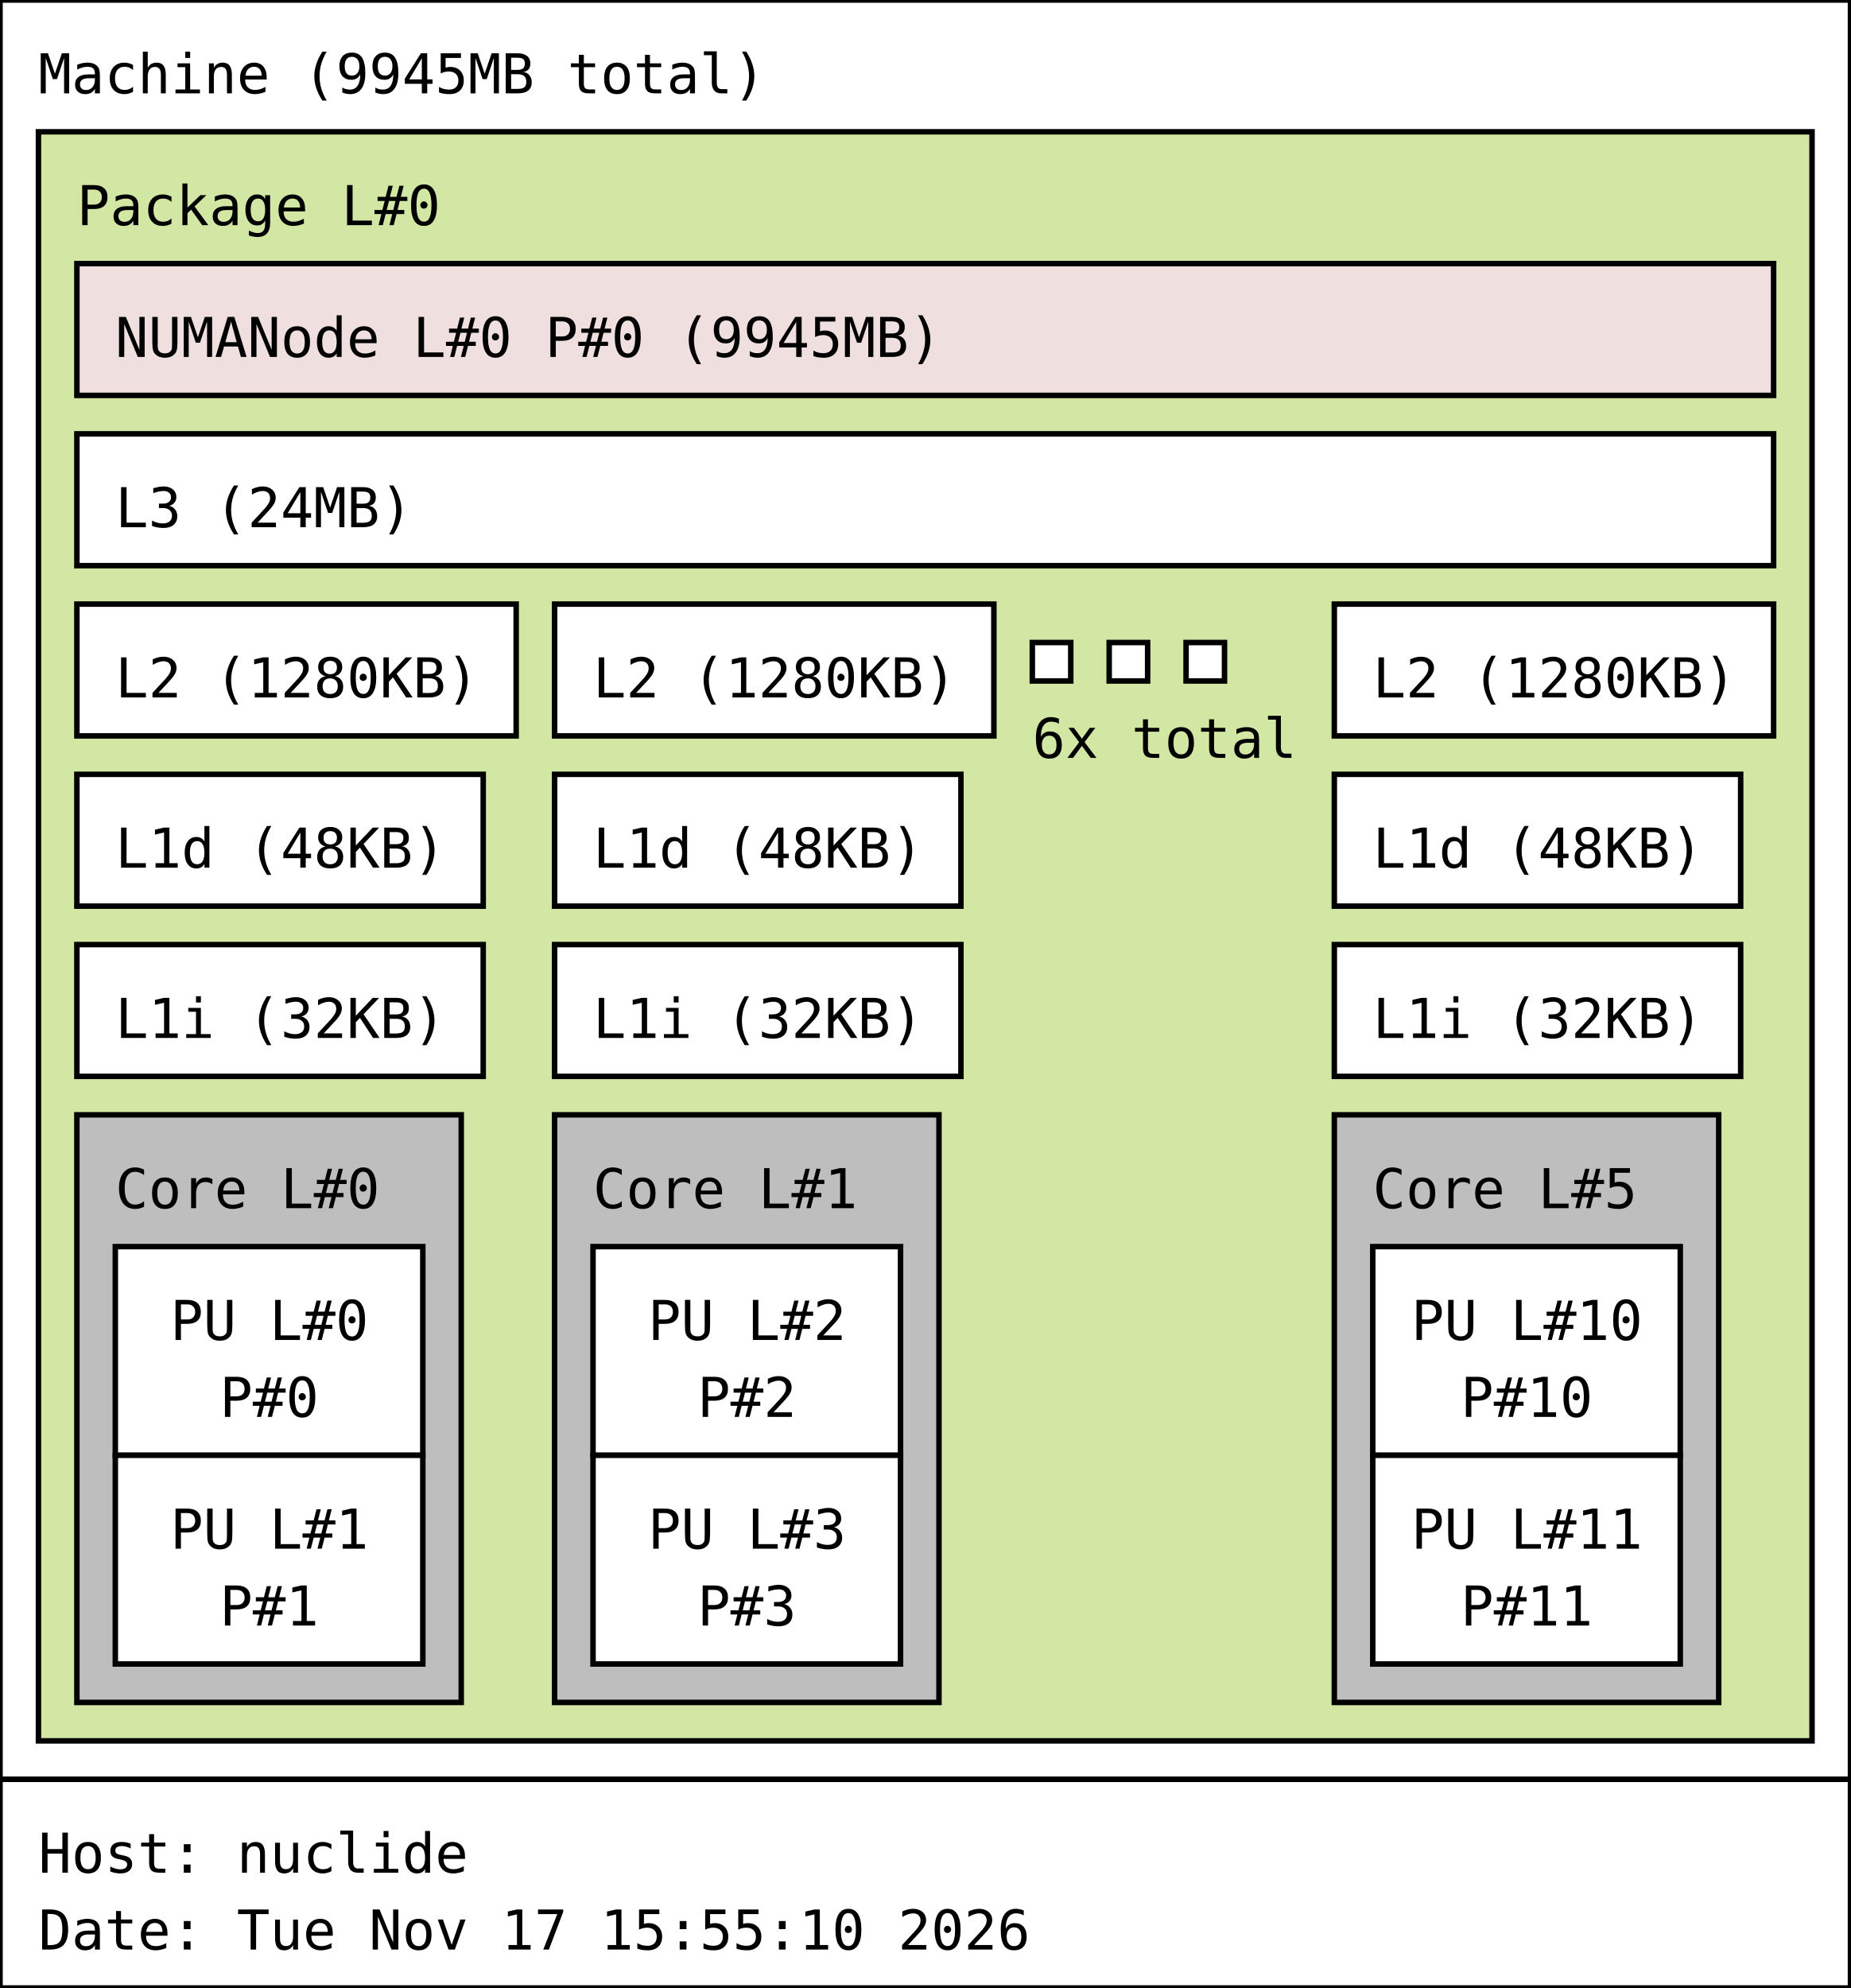
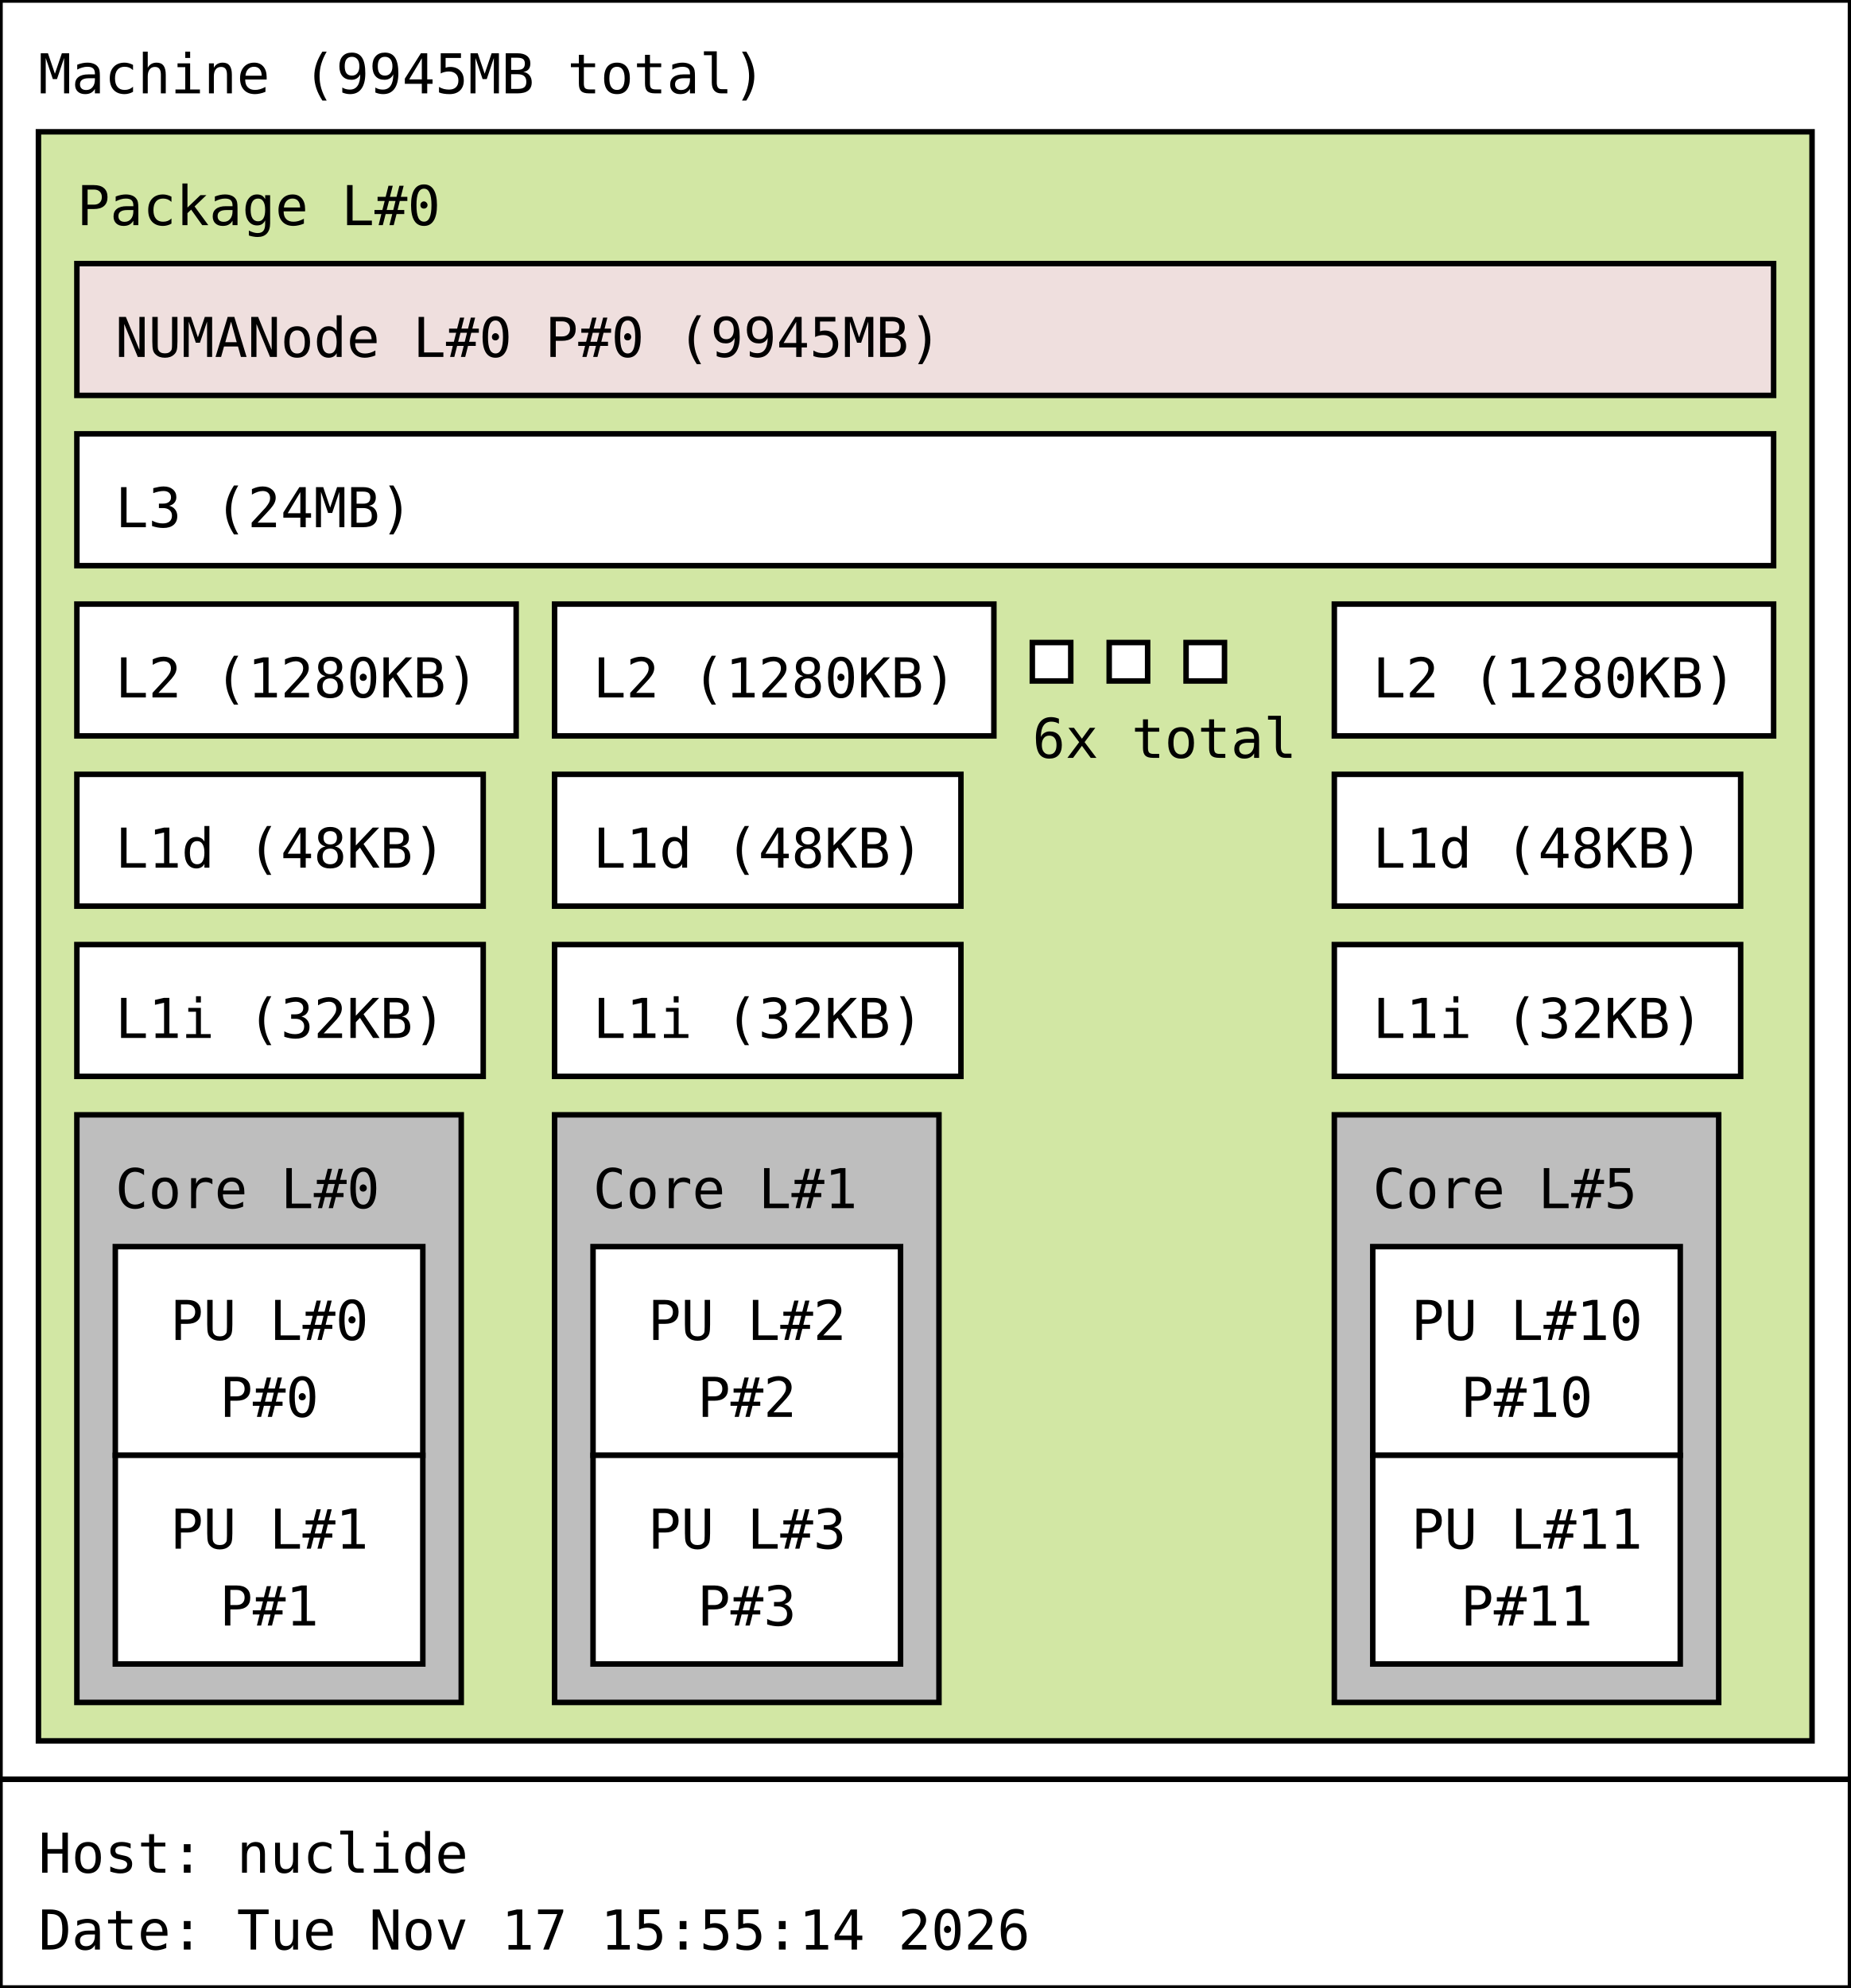
<svg xmlns="http://www.w3.org/2000/svg" width="337px" height="362px" viewBox="0 0 337px 362px" version="1.1">
  <rect id="Machine_0_rect" class="Machine" x="0" y="0" width="337" height="324" fill="rgb(255,255,255)" stroke="rgb(0,0,0)" stroke-width="1" />
  <text id="Machine_0_text" class="Machine" font-family="Monospace" x="7" y="17" fill="rgb(0,0,0)" font-size="10px">Machine (9945MB total)</text>
  <rect id="Package_0_rect" class="Package" x="7" y="24" width="323" height="293" fill="rgb(210,231,164)" stroke="rgb(0,0,0)" stroke-width="1" />
  <text id="Package_0_text" class="Package" font-family="Monospace" x="14" y="41" fill="rgb(0,0,0)" font-size="10px">Package L#0</text>
  <rect id="L3_0_rect" class="L3" x="14" y="79" width="309" height="24" fill="rgb(255,255,255)" stroke="rgb(0,0,0)" stroke-width="1" />
  <text id="L3_0_text" class="L3" font-family="Monospace" x="21" y="96" fill="rgb(0,0,0)" font-size="10px">L3 (24MB)</text>
  <rect id="L2_0_rect" class="L2" x="14" y="110" width="80" height="24" fill="rgb(255,255,255)" stroke="rgb(0,0,0)" stroke-width="1" />
  <text id="L2_0_text" class="L2" font-family="Monospace" x="21" y="127" fill="rgb(0,0,0)" font-size="10px">L2 (1280KB)</text>
  <rect id="L1d_0_rect" class="L1d" x="14" y="141" width="74" height="24" fill="rgb(255,255,255)" stroke="rgb(0,0,0)" stroke-width="1" />
  <text id="L1d_0_text" class="L1d" font-family="Monospace" x="21" y="158" fill="rgb(0,0,0)" font-size="10px">L1d (48KB)</text>
  <rect id="L1i_0_rect" class="L1i" x="14" y="172" width="74" height="24" fill="rgb(255,255,255)" stroke="rgb(0,0,0)" stroke-width="1" />
  <text id="L1i_0_text" class="L1i" font-family="Monospace" x="21" y="189" fill="rgb(0,0,0)" font-size="10px">L1i (32KB)</text>
  <rect id="Core_0_rect" class="Core" x="14" y="203" width="70" height="107" fill="rgb(190,190,190)" stroke="rgb(0,0,0)" stroke-width="1" />
  <text id="Core_0_text" class="Core" font-family="Monospace" x="21" y="220" fill="rgb(0,0,0)" font-size="10px">Core L#0</text>
  <rect id="PU_0_rect" class="PU" x="21" y="227" width="56" height="38" fill="rgb(255,255,255)" stroke="rgb(0,0,0)" stroke-width="1" />
  <text id="PU_0_text" class="PU" font-family="Monospace" x="31" y="244" fill="rgb(0,0,0)" font-size="10px">PU L#0</text>
  <text id="PU_0_text_1" class="PU" font-family="Monospace" x="40" y="258" fill="rgb(0,0,0)" font-size="10px">P#0</text>
  <rect id="PU_1_rect" class="PU" x="21" y="265" width="56" height="38" fill="rgb(255,255,255)" stroke="rgb(0,0,0)" stroke-width="1" />
  <text id="PU_1_text" class="PU" font-family="Monospace" x="31" y="282" fill="rgb(0,0,0)" font-size="10px">PU L#1</text>
  <text id="PU_1_text_1" class="PU" font-family="Monospace" x="40" y="296" fill="rgb(0,0,0)" font-size="10px">P#1</text>
  <rect id="L2_1_rect" class="L2" x="101" y="110" width="80" height="24" fill="rgb(255,255,255)" stroke="rgb(0,0,0)" stroke-width="1" />
  <text id="L2_1_text" class="L2" font-family="Monospace" x="108" y="127" fill="rgb(0,0,0)" font-size="10px">L2 (1280KB)</text>
  <rect id="L1d_1_rect" class="L1d" x="101" y="141" width="74" height="24" fill="rgb(255,255,255)" stroke="rgb(0,0,0)" stroke-width="1" />
  <text id="L1d_1_text" class="L1d" font-family="Monospace" x="108" y="158" fill="rgb(0,0,0)" font-size="10px">L1d (48KB)</text>
  <rect id="L1i_1_rect" class="L1i" x="101" y="172" width="74" height="24" fill="rgb(255,255,255)" stroke="rgb(0,0,0)" stroke-width="1" />
  <text id="L1i_1_text" class="L1i" font-family="Monospace" x="108" y="189" fill="rgb(0,0,0)" font-size="10px">L1i (32KB)</text>
  <rect id="Core_1_rect" class="Core" x="101" y="203" width="70" height="107" fill="rgb(190,190,190)" stroke="rgb(0,0,0)" stroke-width="1" />
  <text id="Core_1_text" class="Core" font-family="Monospace" x="108" y="220" fill="rgb(0,0,0)" font-size="10px">Core L#1</text>
  <rect id="PU_2_rect" class="PU" x="108" y="227" width="56" height="38" fill="rgb(255,255,255)" stroke="rgb(0,0,0)" stroke-width="1" />
  <text id="PU_2_text" class="PU" font-family="Monospace" x="118" y="244" fill="rgb(0,0,0)" font-size="10px">PU L#2</text>
  <text id="PU_2_text_1" class="PU" font-family="Monospace" x="127" y="258" fill="rgb(0,0,0)" font-size="10px">P#2</text>
  <rect id="PU_3_rect" class="PU" x="108" y="265" width="56" height="38" fill="rgb(255,255,255)" stroke="rgb(0,0,0)" stroke-width="1" />
  <text id="PU_3_text" class="PU" font-family="Monospace" x="118" y="282" fill="rgb(0,0,0)" font-size="10px">PU L#3</text>
  <text id="PU_3_text_1" class="PU" font-family="Monospace" x="127" y="296" fill="rgb(0,0,0)" font-size="10px">P#3</text>
  <rect id="L2_2_rect" class="L2" x="188" y="117" width="7" height="7" fill="rgb(255,255,255)" stroke="rgb(0,0,0)" stroke-width="1" />
  <rect id="L2_2_rect" class="L2" x="202" y="117" width="7" height="7" fill="rgb(255,255,255)" stroke="rgb(0,0,0)" stroke-width="1" />
  <rect id="L2_2_rect" class="L2" x="216" y="117" width="7" height="7" fill="rgb(255,255,255)" stroke="rgb(0,0,0)" stroke-width="1" />
  <text id="L2_2_text" class="L2" font-family="Monospace" x="188" y="138" fill="rgb(0,0,0)" font-size="10px">6x total</text>
  <rect id="L2_5_rect" class="L2" x="243" y="110" width="80" height="24" fill="rgb(255,255,255)" stroke="rgb(0,0,0)" stroke-width="1" />
  <text id="L2_5_text" class="L2" font-family="Monospace" x="250" y="127" fill="rgb(0,0,0)" font-size="10px">L2 (1280KB)</text>
  <rect id="L1d_5_rect" class="L1d" x="243" y="141" width="74" height="24" fill="rgb(255,255,255)" stroke="rgb(0,0,0)" stroke-width="1" />
  <text id="L1d_5_text" class="L1d" font-family="Monospace" x="250" y="158" fill="rgb(0,0,0)" font-size="10px">L1d (48KB)</text>
  <rect id="L1i_5_rect" class="L1i" x="243" y="172" width="74" height="24" fill="rgb(255,255,255)" stroke="rgb(0,0,0)" stroke-width="1" />
  <text id="L1i_5_text" class="L1i" font-family="Monospace" x="250" y="189" fill="rgb(0,0,0)" font-size="10px">L1i (32KB)</text>
  <rect id="Core_5_rect" class="Core" x="243" y="203" width="70" height="107" fill="rgb(190,190,190)" stroke="rgb(0,0,0)" stroke-width="1" />
  <text id="Core_5_text" class="Core" font-family="Monospace" x="250" y="220" fill="rgb(0,0,0)" font-size="10px">Core L#5</text>
  <rect id="PU_10_rect" class="PU" x="250" y="227" width="56" height="38" fill="rgb(255,255,255)" stroke="rgb(0,0,0)" stroke-width="1" />
  <text id="PU_10_text" class="PU" font-family="Monospace" x="257" y="244" fill="rgb(0,0,0)" font-size="10px">PU L#10</text>
  <text id="PU_10_text_1" class="PU" font-family="Monospace" x="266" y="258" fill="rgb(0,0,0)" font-size="10px">P#10</text>
  <rect id="PU_11_rect" class="PU" x="250" y="265" width="56" height="38" fill="rgb(255,255,255)" stroke="rgb(0,0,0)" stroke-width="1" />
  <text id="PU_11_text" class="PU" font-family="Monospace" x="257" y="282" fill="rgb(0,0,0)" font-size="10px">PU L#11</text>
  <text id="PU_11_text_1" class="PU" font-family="Monospace" x="266" y="296" fill="rgb(0,0,0)" font-size="10px">P#11</text>
  <rect id="NUMANode_0_rect" class="NUMANode" x="14" y="48" width="309" height="24" fill="rgb(239,223,222)" stroke="rgb(0,0,0)" stroke-width="1" />
  <text id="NUMANode_0_text" class="NUMANode" font-family="Monospace" x="21" y="65" fill="rgb(0,0,0)" font-size="10px">NUMANode L#0 P#0 (9945MB)</text>
  <rect id="anon_rect" x="0" y="324" width="337" height="38" fill="rgb(255,255,255)" stroke="rgb(0,0,0)" stroke-width="1" />
  <text id="anon_text" font-family="Monospace" x="7" y="341" fill="rgb(0,0,0)" font-size="10px">Host: nuclide</text>
-   <text id="anon_text_1" font-family="Monospace" x="7" y="355" fill="rgb(0,0,0)" font-size="10px">Date: Tue Nov 17 15:55:10 2026</text>
+   <text id="anon_text_1" font-family="Monospace" x="7" y="355" fill="rgb(0,0,0)" font-size="10px">Date: Tue Nov 17 15:55:14 2026</text>
</svg>
